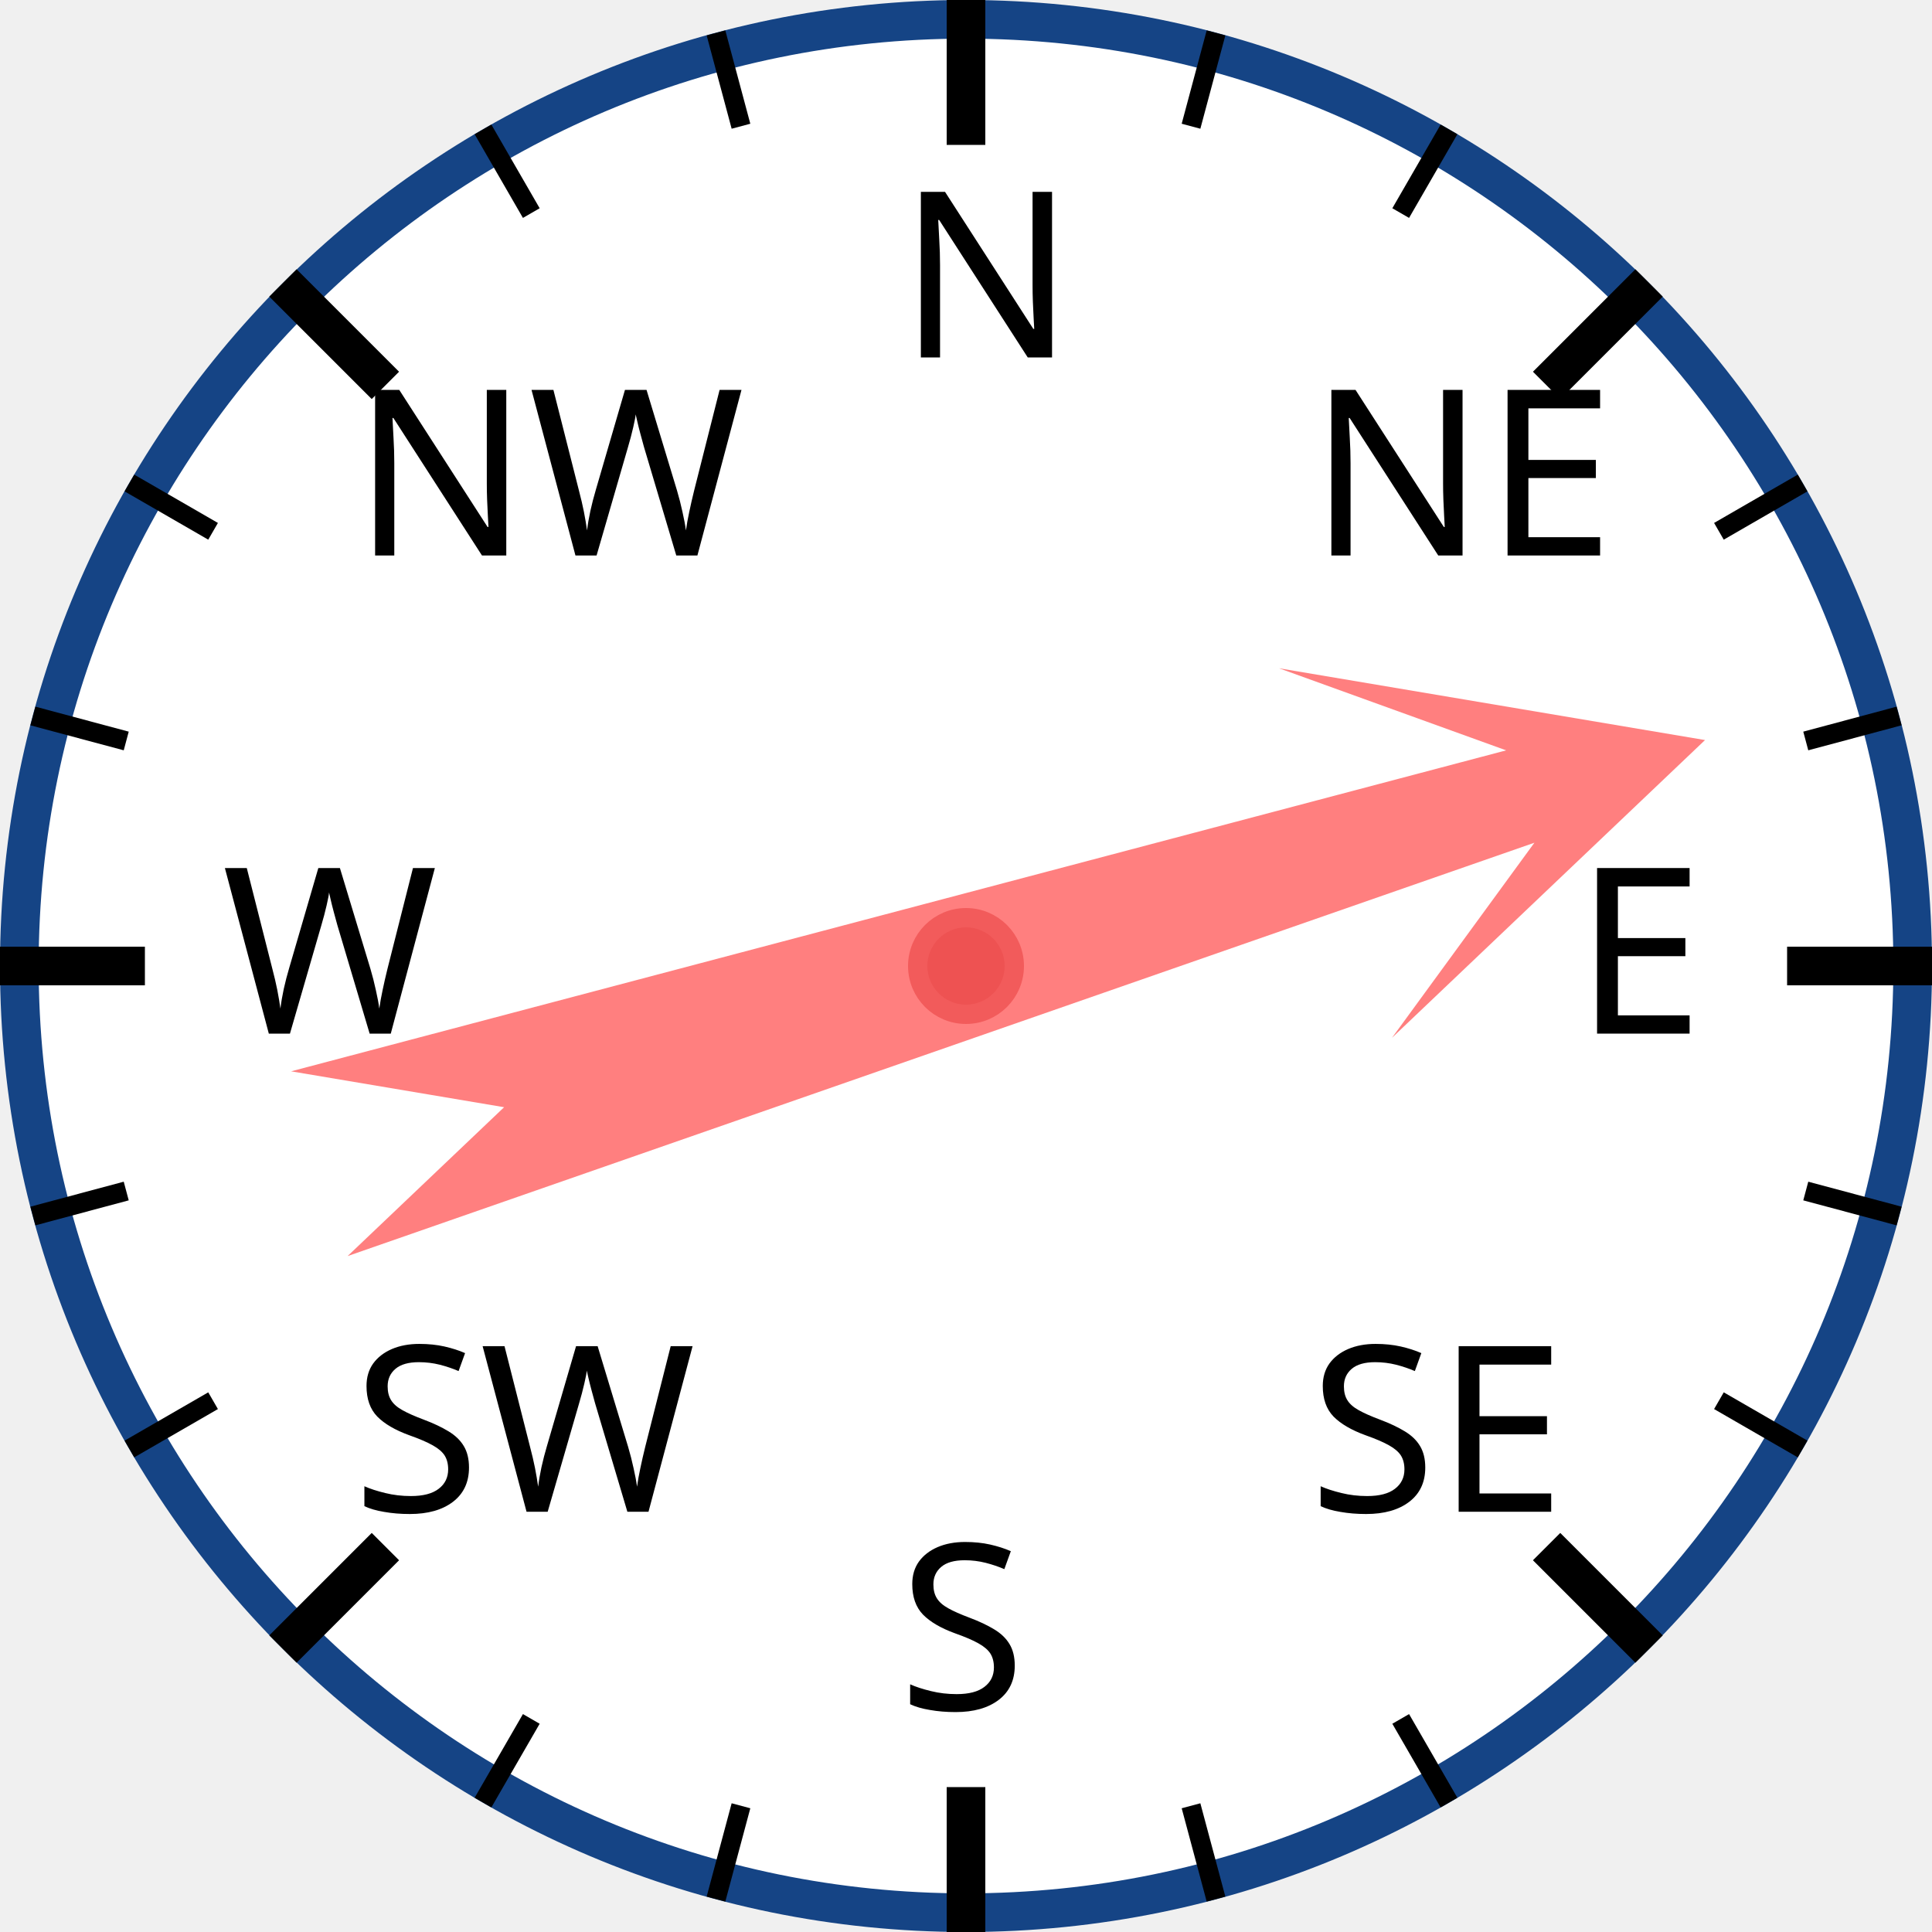
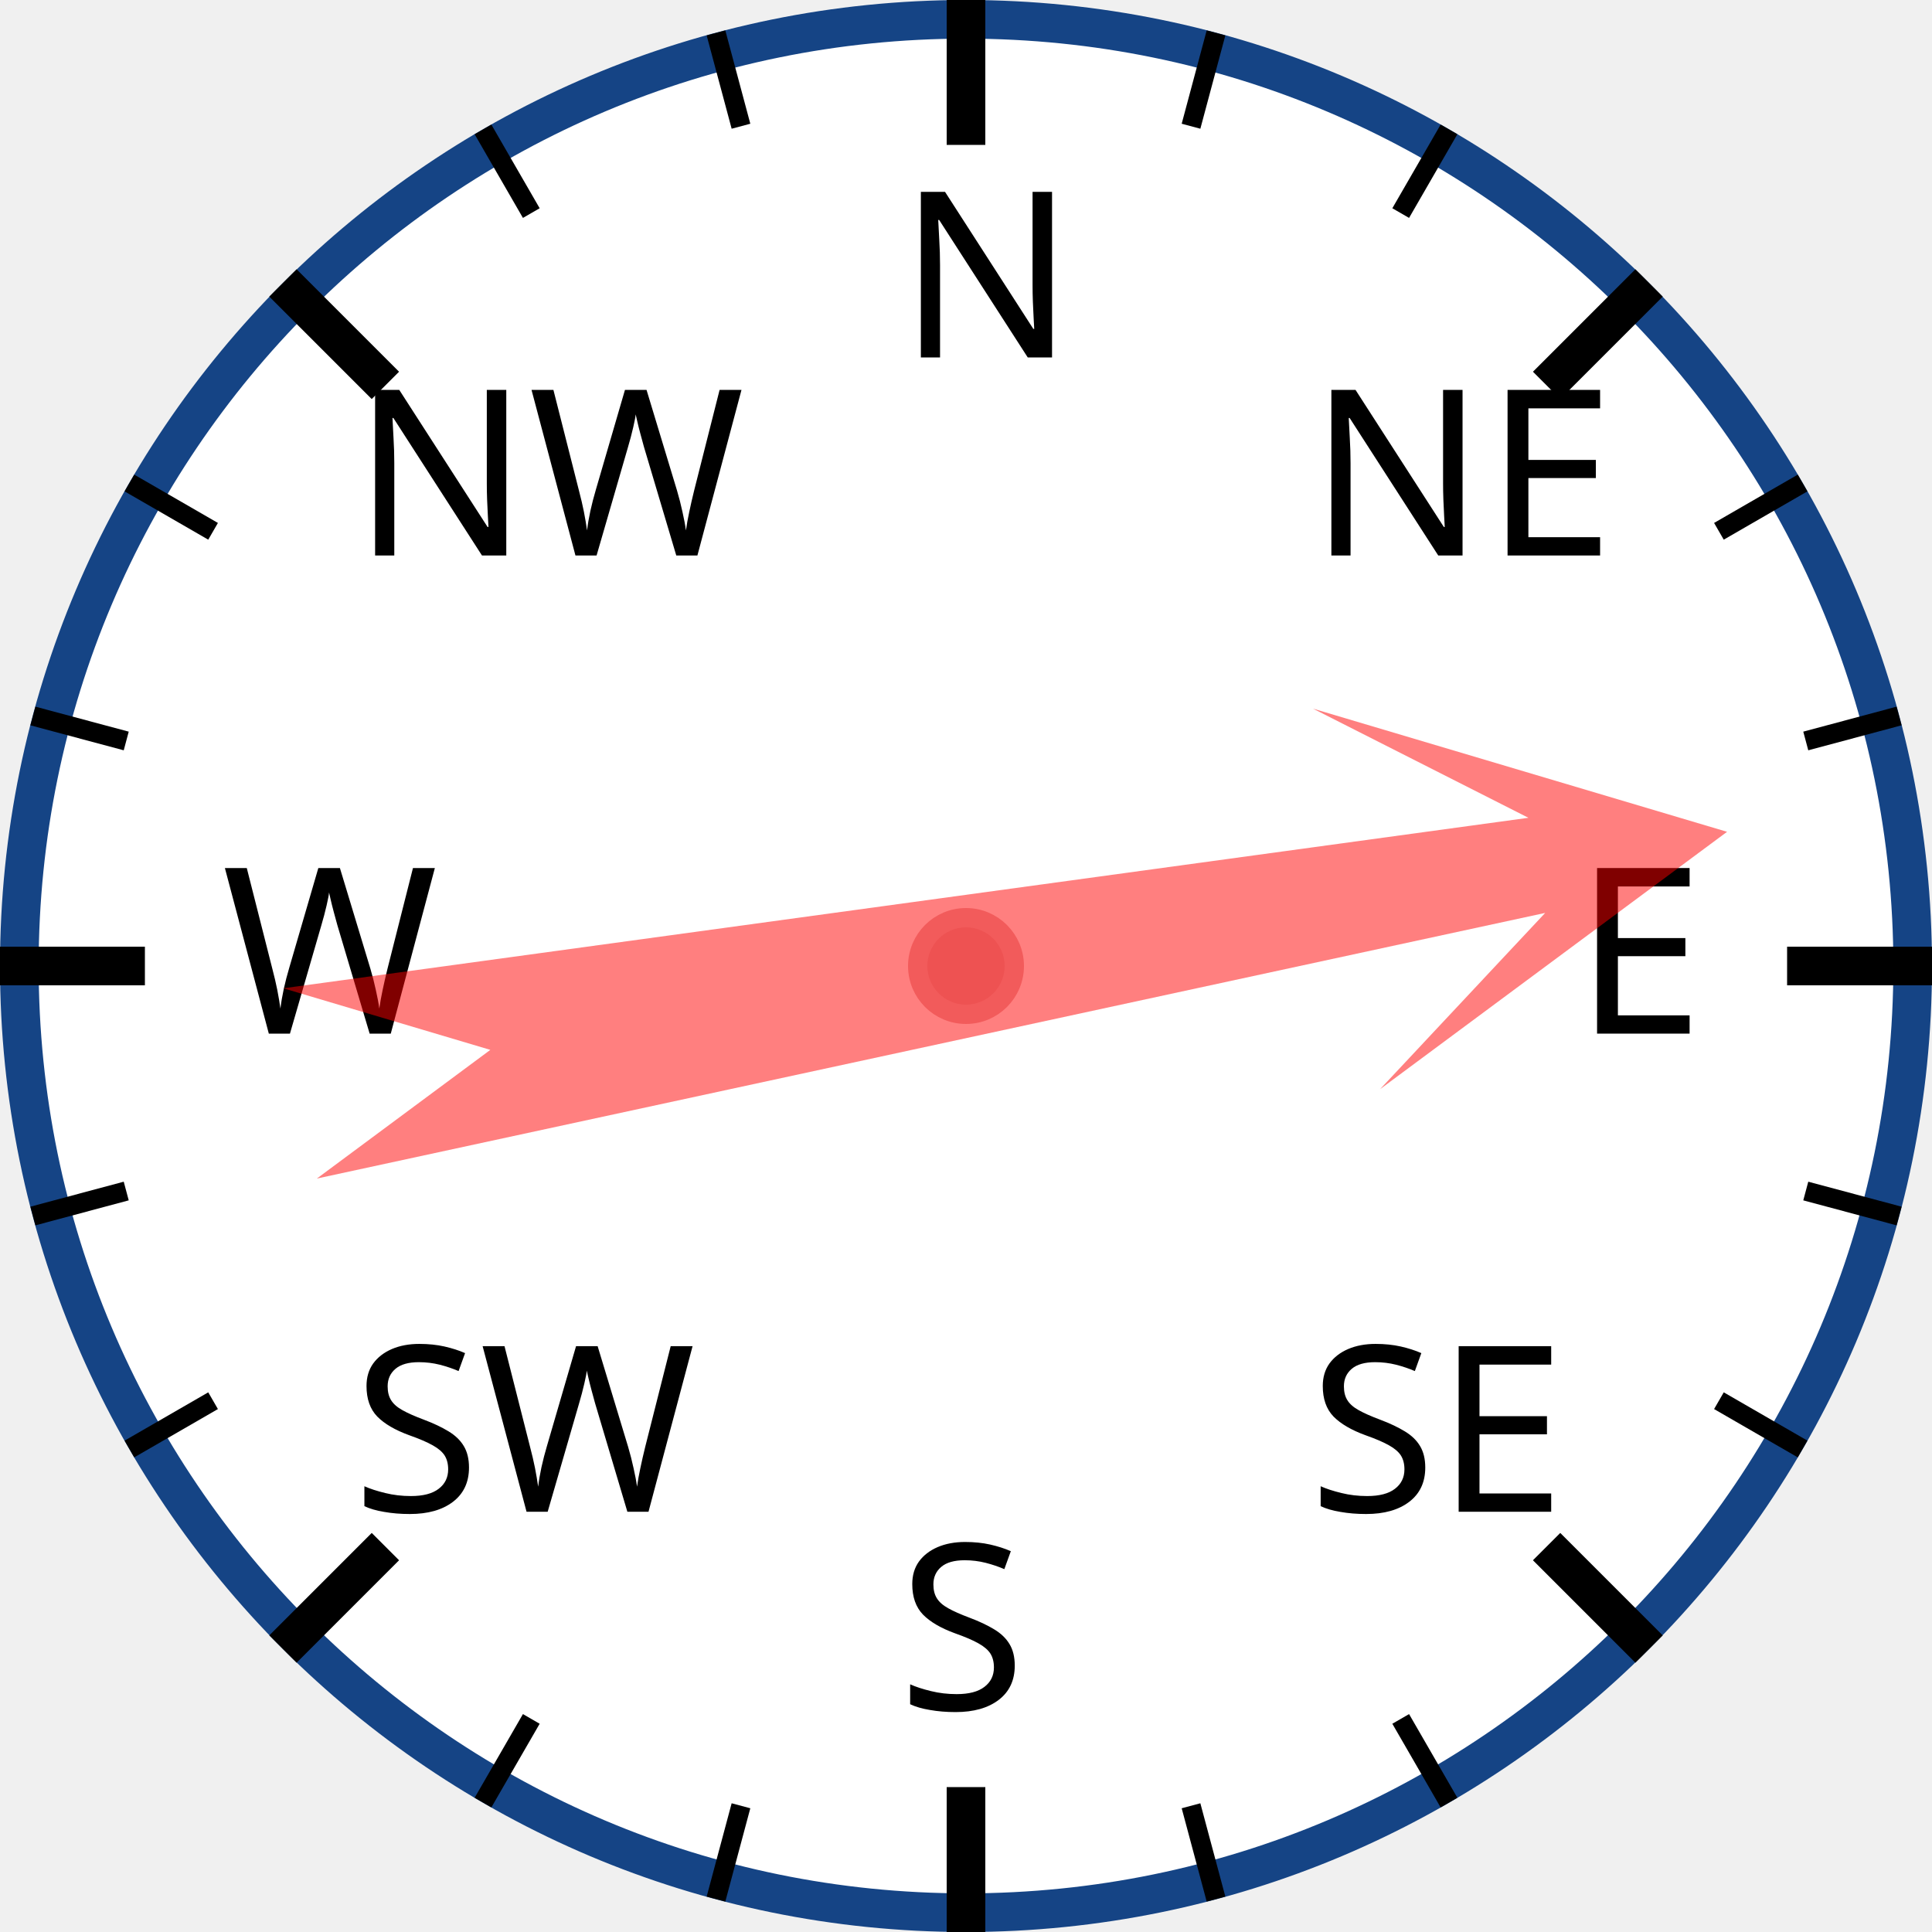
<svg xmlns="http://www.w3.org/2000/svg" width="120px" height="120px" viewBox="0 0 200 200">
  <circle cx="100" cy="100" r="98" style="fill: white; stroke: #154485; stroke-width: 4;" />
  <text x="93.0" y="37.0" style="font-family: sans-serif; font-size: 18pt;">N</text>
  <line x1="100.0" y1="0.0" x2="100.0" y2="15.0" style="stroke: black; stroke-width: 4;" />
  <line x1="74.118" y1="3.407" x2="76.706" y2="13.067" style="stroke: black; stroke-width: 2;" />
  <line x1="50" y1="13.397" x2="55" y2="22.058" style="stroke: black; stroke-width: 2;" />
  <text x="36.503" y="57.503" style="font-family: sans-serif; font-size: 18pt;">NW</text>
  <line x1="29.289" y1="29.289" x2="39.896" y2="39.896" style="stroke: black; stroke-width: 4;" />
  <line x1="13.397" y1="50" x2="22.058" y2="55" style="stroke: black; stroke-width: 2;" />
  <line x1="3.407" y1="74.118" x2="13.067" y2="76.706" style="stroke: black; stroke-width: 2;" />
  <text x="23.0" y="107.0" style="font-family: sans-serif; font-size: 18pt;">W</text>
  <line x1="0.0" y1="100.0" x2="15.0" y2="100.0" style="stroke: black; stroke-width: 4;" />
  <line x1="3.407" y1="125.882" x2="13.067" y2="123.294" style="stroke: black; stroke-width: 2;" />
  <line x1="13.397" y1="150" x2="22.058" y2="145" style="stroke: black; stroke-width: 2;" />
  <text x="36.503" y="156.497" style="font-family: sans-serif; font-size: 18pt;">SW</text>
  <line x1="29.289" y1="170.711" x2="39.896" y2="160.104" style="stroke: black; stroke-width: 4;" />
  <line x1="50" y1="186.603" x2="55" y2="177.942" style="stroke: black; stroke-width: 2;" />
  <line x1="74.118" y1="196.593" x2="76.706" y2="186.933" style="stroke: black; stroke-width: 2;" />
  <text x="93" y="177.0" style="font-family: sans-serif; font-size: 18pt;">S</text>
  <line x1="100" y1="200.0" x2="100" y2="185.0" style="stroke: black; stroke-width: 4;" />
  <line x1="125.882" y1="196.593" x2="123.294" y2="186.933" style="stroke: black; stroke-width: 2;" />
  <line x1="150.0" y1="186.603" x2="145.0" y2="177.942" style="stroke: black; stroke-width: 2;" />
  <text x="135.497" y="156.497" style="font-family: sans-serif; font-size: 18pt;">SE</text>
  <line x1="170.711" y1="170.711" x2="160.104" y2="160.104" style="stroke: black; stroke-width: 4;" />
  <line x1="186.603" y1="150" x2="177.942" y2="145" style="stroke: black; stroke-width: 2;" />
  <line x1="196.593" y1="125.882" x2="186.933" y2="123.294" style="stroke: black; stroke-width: 2;" />
  <text x="163.0" y="107" style="font-family: sans-serif; font-size: 18pt;">E</text>
  <line x1="200.0" y1="100" x2="185.0" y2="100" style="stroke: black; stroke-width: 4;" />
  <line x1="196.593" y1="74.118" x2="186.933" y2="76.706" style="stroke: black; stroke-width: 2;" />
  <line x1="186.603" y1="50" x2="177.942" y2="55" style="stroke: black; stroke-width: 2;" />
  <text x="135.497" y="57.503" style="font-family: sans-serif; font-size: 18pt;">NE</text>
  <line x1="170.711" y1="29.289" x2="160.104" y2="39.896" style="stroke: black; stroke-width: 4;" />
  <line x1="150" y1="13.397" x2="145" y2="22.058" style="stroke: black; stroke-width: 2;" />
  <line x1="125.882" y1="3.407" x2="123.294" y2="13.067" style="stroke: black; stroke-width: 2;" />
-   <polygon points="100 20 120 60 105 40 110 170 100 150 90 170 95 40 80 60" style="fill: red; fill-opacity: 0.5;" transform="rotate(73,100,100)" />
+   <polygon points="100 20 120 60 105 40 110 170 100 150 90 170 95 40 80 60" style="fill: red; fill-opacity: 0.5;" transform="rotate(80,100,100)" />
  <circle cx="100" cy="100" r="5" style="fill: #EE5252; stroke: #F25B5B; stroke-width: 2;" />
</svg>
